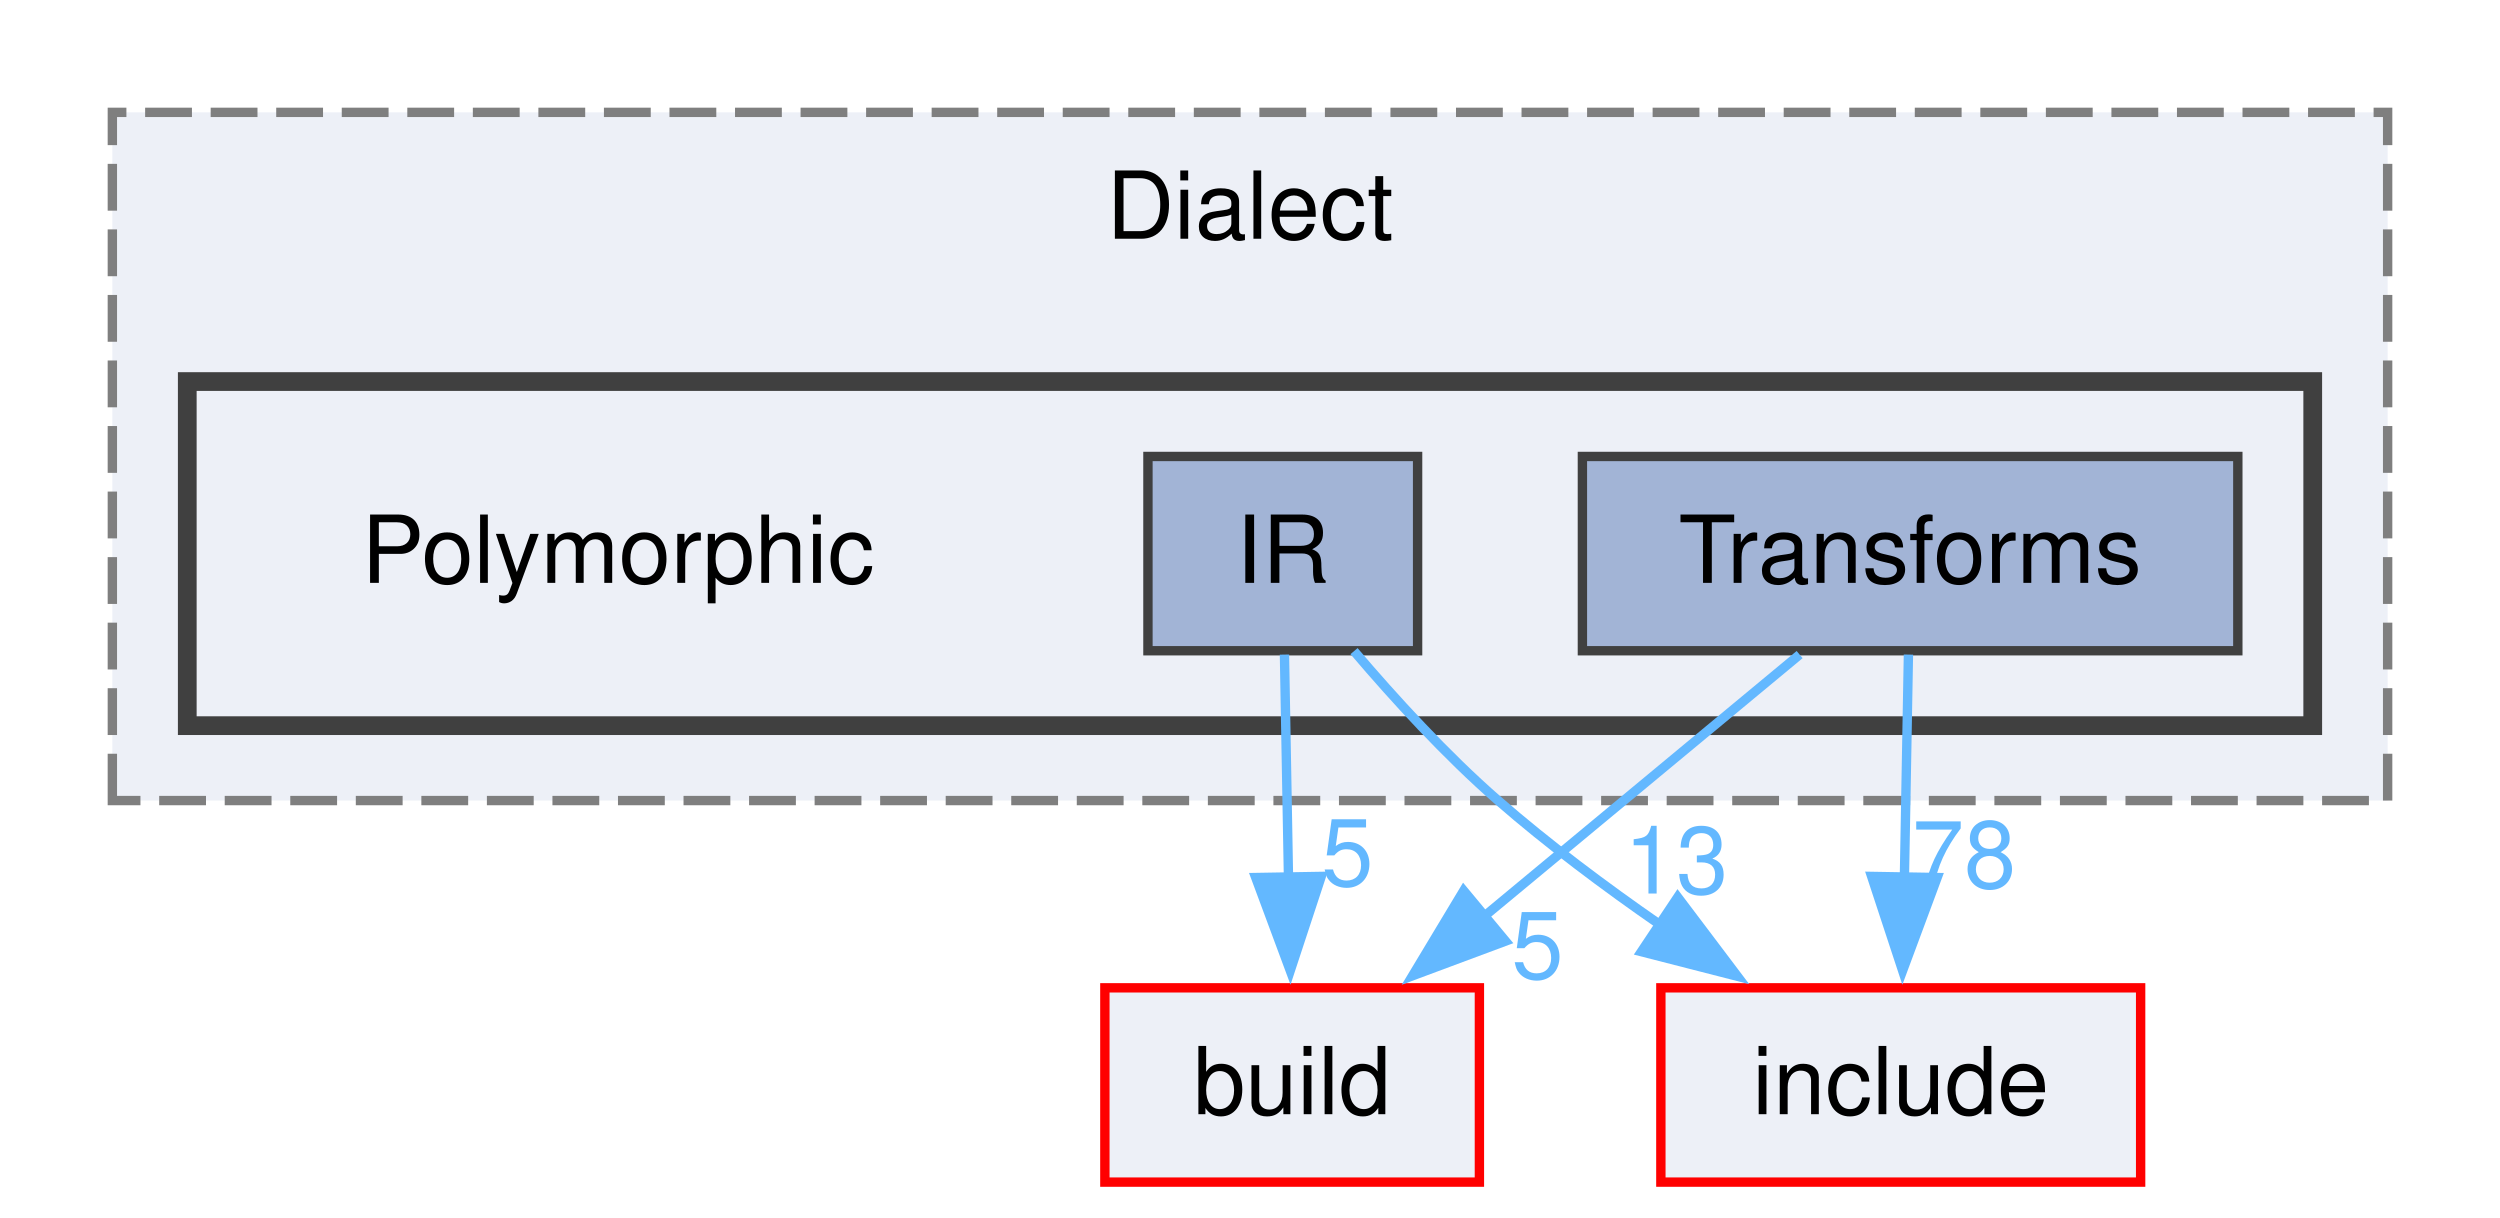
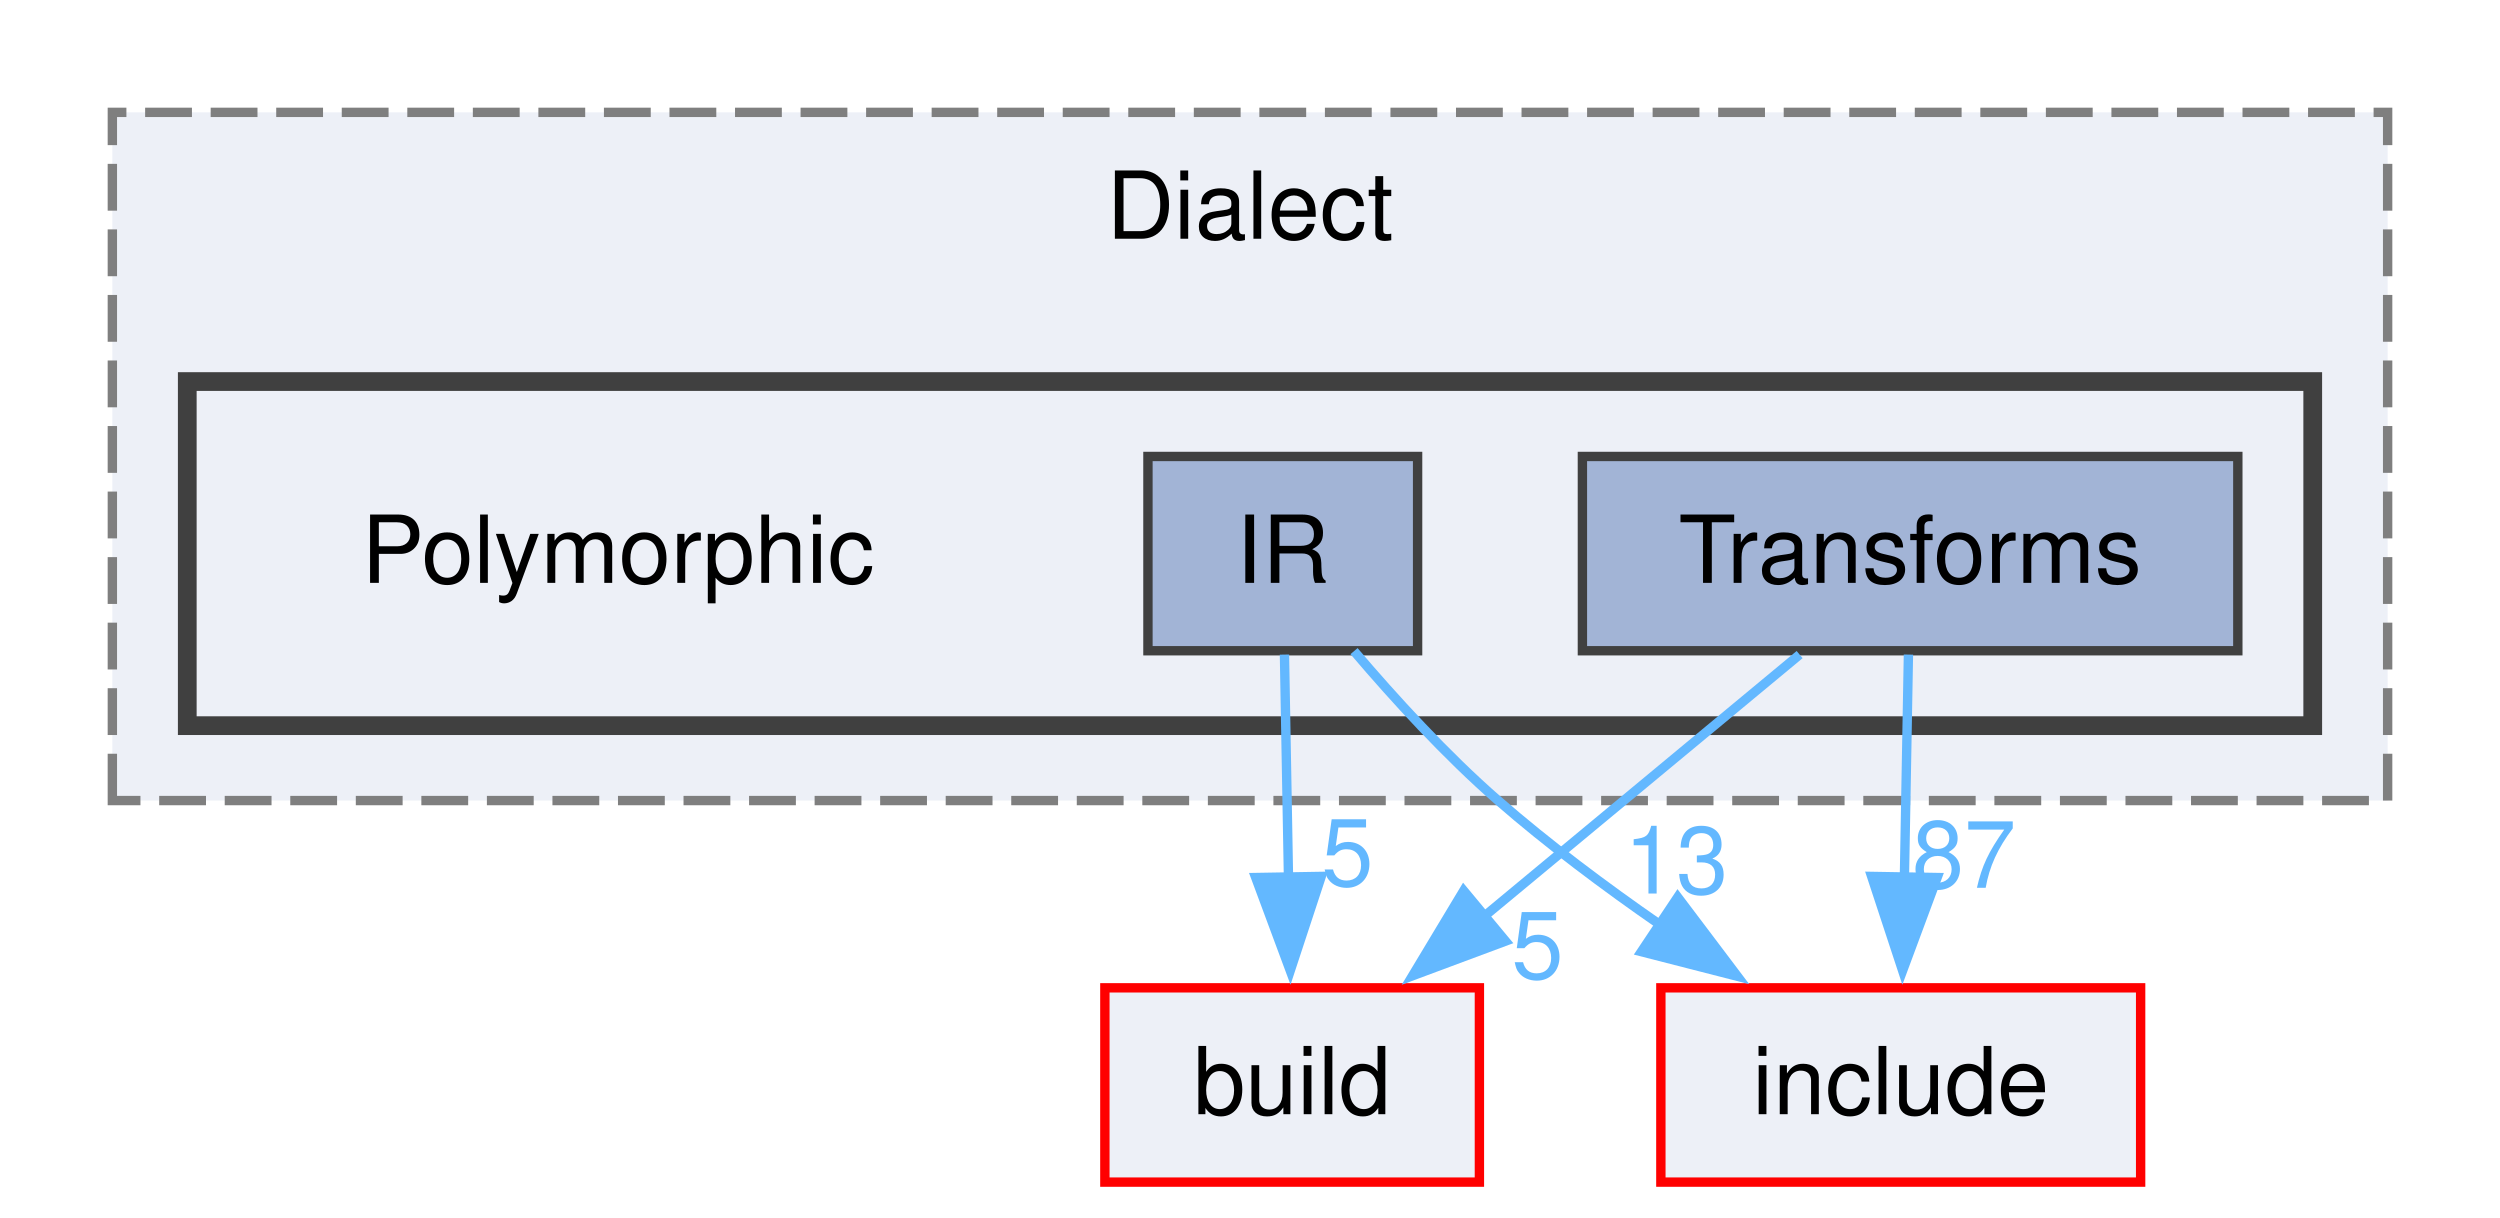
<svg xmlns="http://www.w3.org/2000/svg" xmlns:xlink="http://www.w3.org/1999/xlink" width="267pt" height="130pt" viewBox="0.00 0.00 267.00 130.00">
  <g id="graph0" class="graph" transform="scale(1 1) rotate(0) translate(4 126.25)">
    <g id="clust1" class="cluster">
      <g id="a_clust1">
        <a xlink:href="dir_1a25ec519b6c1121408b67cc33ce3f15.html" target="_top" xlink:title="Dialect">
          <polygon fill="#edf0f7" stroke="#7f7f7f" stroke-dasharray="5,2" points="8,-40.75 8,-114.25 251,-114.25 251,-40.75 8,-40.75" />
          <text xml:space="preserve" text-anchor="middle" x="129.5" y="-100.75" font-family="Helvetica,sans-Serif" font-size="10.00">Dialect</text>
        </a>
      </g>
    </g>
    <g id="clust2" class="cluster">
      <g id="a_clust2">
        <a xlink:href="dir_85c338a369c289f6d40b1416a55396c6.html" target="_top">
          <polygon fill="#edf0f7" stroke="#404040" stroke-width="2" points="16,-48.75 16,-85.5 243,-85.5 243,-48.75 16,-48.75" />
        </a>
      </g>
    </g>
    <g id="node1" class="node">
      <text xml:space="preserve" text-anchor="middle" x="62" y="-64" font-family="Helvetica,sans-Serif" font-size="10.00">Polymorphic</text>
    </g>
    <g id="node2" class="node">
      <g id="a_node2">
        <a xlink:href="dir_e0c8ca7768f72850137af2d53bd2396e.html" target="_top" xlink:title="IR">
          <polygon fill="#a2b4d6" stroke="#404040" points="147.4,-77.5 118.6,-77.5 118.6,-56.75 147.4,-56.75 147.4,-77.5" />
          <text xml:space="preserve" text-anchor="middle" x="133" y="-64" font-family="Helvetica,sans-Serif" font-size="10.00">IR</text>
        </a>
      </g>
    </g>
    <g id="node4" class="node">
      <g id="a_node4">
        <a xlink:href="dir_4fef79e7177ba769987a8da36c892c5f.html" target="_top" xlink:title="build">
          <polygon fill="#edf0f7" stroke="red" points="154,-20.75 114,-20.75 114,0 154,0 154,-20.75" />
          <text xml:space="preserve" text-anchor="middle" x="134" y="-7.25" font-family="Helvetica,sans-Serif" font-size="10.00">build</text>
        </a>
      </g>
    </g>
    <g id="edge1" class="edge">
      <g id="a_edge1">
        <a xlink:href="dir_000084_000010.html" target="_top">
          <path fill="none" stroke="#63b8ff" d="M133.18,-56.34C133.3,-49.72 133.46,-40.72 133.61,-32.52" />
          <polygon fill="#63b8ff" stroke="#63b8ff" points="137.11,-32.65 133.8,-22.59 130.11,-32.53 137.11,-32.65" />
        </a>
      </g>
      <g id="a_edge1-headlabel">
        <a xlink:href="dir_000084_000010.html" target="_top" xlink:title="5">
          <text xml:space="preserve" text-anchor="middle" x="139.91" y="-31.66" font-family="Helvetica,sans-Serif" font-size="10.00" fill="#63b8ff">5</text>
        </a>
      </g>
    </g>
    <g id="node5" class="node">
      <g id="a_node5">
        <a xlink:href="dir_d44c64559bbebec7f509842c48db8b23.html" target="_top" xlink:title="include">
          <polygon fill="#edf0f7" stroke="red" points="224.62,-20.75 173.38,-20.75 173.38,0 224.62,0 224.62,-20.75" />
          <text xml:space="preserve" text-anchor="middle" x="199" y="-7.25" font-family="Helvetica,sans-Serif" font-size="10.00">include</text>
        </a>
      </g>
    </g>
    <g id="edge2" class="edge">
      <g id="a_edge2">
        <a xlink:href="dir_000084_000040.html" target="_top">
          <path fill="none" stroke="#63b8ff" d="M140.61,-56.71C144.87,-51.7 150.44,-45.59 156,-40.75 161.33,-36.11 167.41,-31.56 173.29,-27.49" />
          <polygon fill="#63b8ff" stroke="#63b8ff" points="175.18,-30.43 181.56,-21.98 171.3,-24.61 175.18,-30.43" />
        </a>
      </g>
      <g id="a_edge2-headlabel">
        <a xlink:href="dir_000084_000040.html" target="_top" xlink:title="13">
          <text xml:space="preserve" text-anchor="middle" x="175.02" y="-30.82" font-family="Helvetica,sans-Serif" font-size="10.00" fill="#63b8ff">13</text>
        </a>
      </g>
    </g>
    <g id="node3" class="node">
      <g id="a_node3">
        <a xlink:href="dir_d67cdf70054398cbe8b5ca2496827513.html" target="_top" xlink:title="Transforms">
          <polygon fill="#a2b4d6" stroke="#404040" points="235,-77.5 165,-77.5 165,-56.75 235,-56.75 235,-77.5" />
          <text xml:space="preserve" text-anchor="middle" x="200" y="-64" font-family="Helvetica,sans-Serif" font-size="10.00">Transforms</text>
        </a>
      </g>
    </g>
    <g id="edge3" class="edge">
      <g id="a_edge3">
        <a xlink:href="dir_000150_000010.html" target="_top">
          <path fill="none" stroke="#63b8ff" d="M188.2,-56.34C178.82,-48.55 165.46,-37.47 154.36,-28.26" />
          <polygon fill="#63b8ff" stroke="#63b8ff" points="156.79,-25.74 146.86,-22.04 152.32,-31.12 156.79,-25.74" />
        </a>
      </g>
      <g id="a_edge3-headlabel">
        <a xlink:href="dir_000150_000010.html" target="_top" xlink:title="5">
          <text xml:space="preserve" text-anchor="middle" x="160.21" y="-21.75" font-family="Helvetica,sans-Serif" font-size="10.00" fill="#63b8ff">5</text>
        </a>
      </g>
    </g>
    <g id="edge4" class="edge">
      <g id="a_edge4">
        <a xlink:href="dir_000150_000040.html" target="_top">
          <path fill="none" stroke="#63b8ff" d="M199.82,-56.34C199.7,-49.72 199.54,-40.72 199.39,-32.52" />
          <polygon fill="#63b8ff" stroke="#63b8ff" points="202.89,-32.53 199.2,-22.59 195.89,-32.65 202.89,-32.53" />
        </a>
      </g>
      <g id="a_edge4-headlabel">
-         <a xlink:href="dir_000150_000040.html" target="_top" xlink:title="78">
-           <text xml:space="preserve" text-anchor="middle" x="205.76" y="-31.43" font-family="Helvetica,sans-Serif" font-size="10.00" fill="#63b8ff">78</text>
+         <a xlink:href="dir_000150_000040.html" target="_top" xlink:title="87">
+           <text xml:space="preserve" text-anchor="middle" x="205.76" y="-31.43" font-family="Helvetica,sans-Serif" font-size="10.00" fill="#63b8ff">87</text>
        </a>
      </g>
    </g>
  </g>
</svg>
